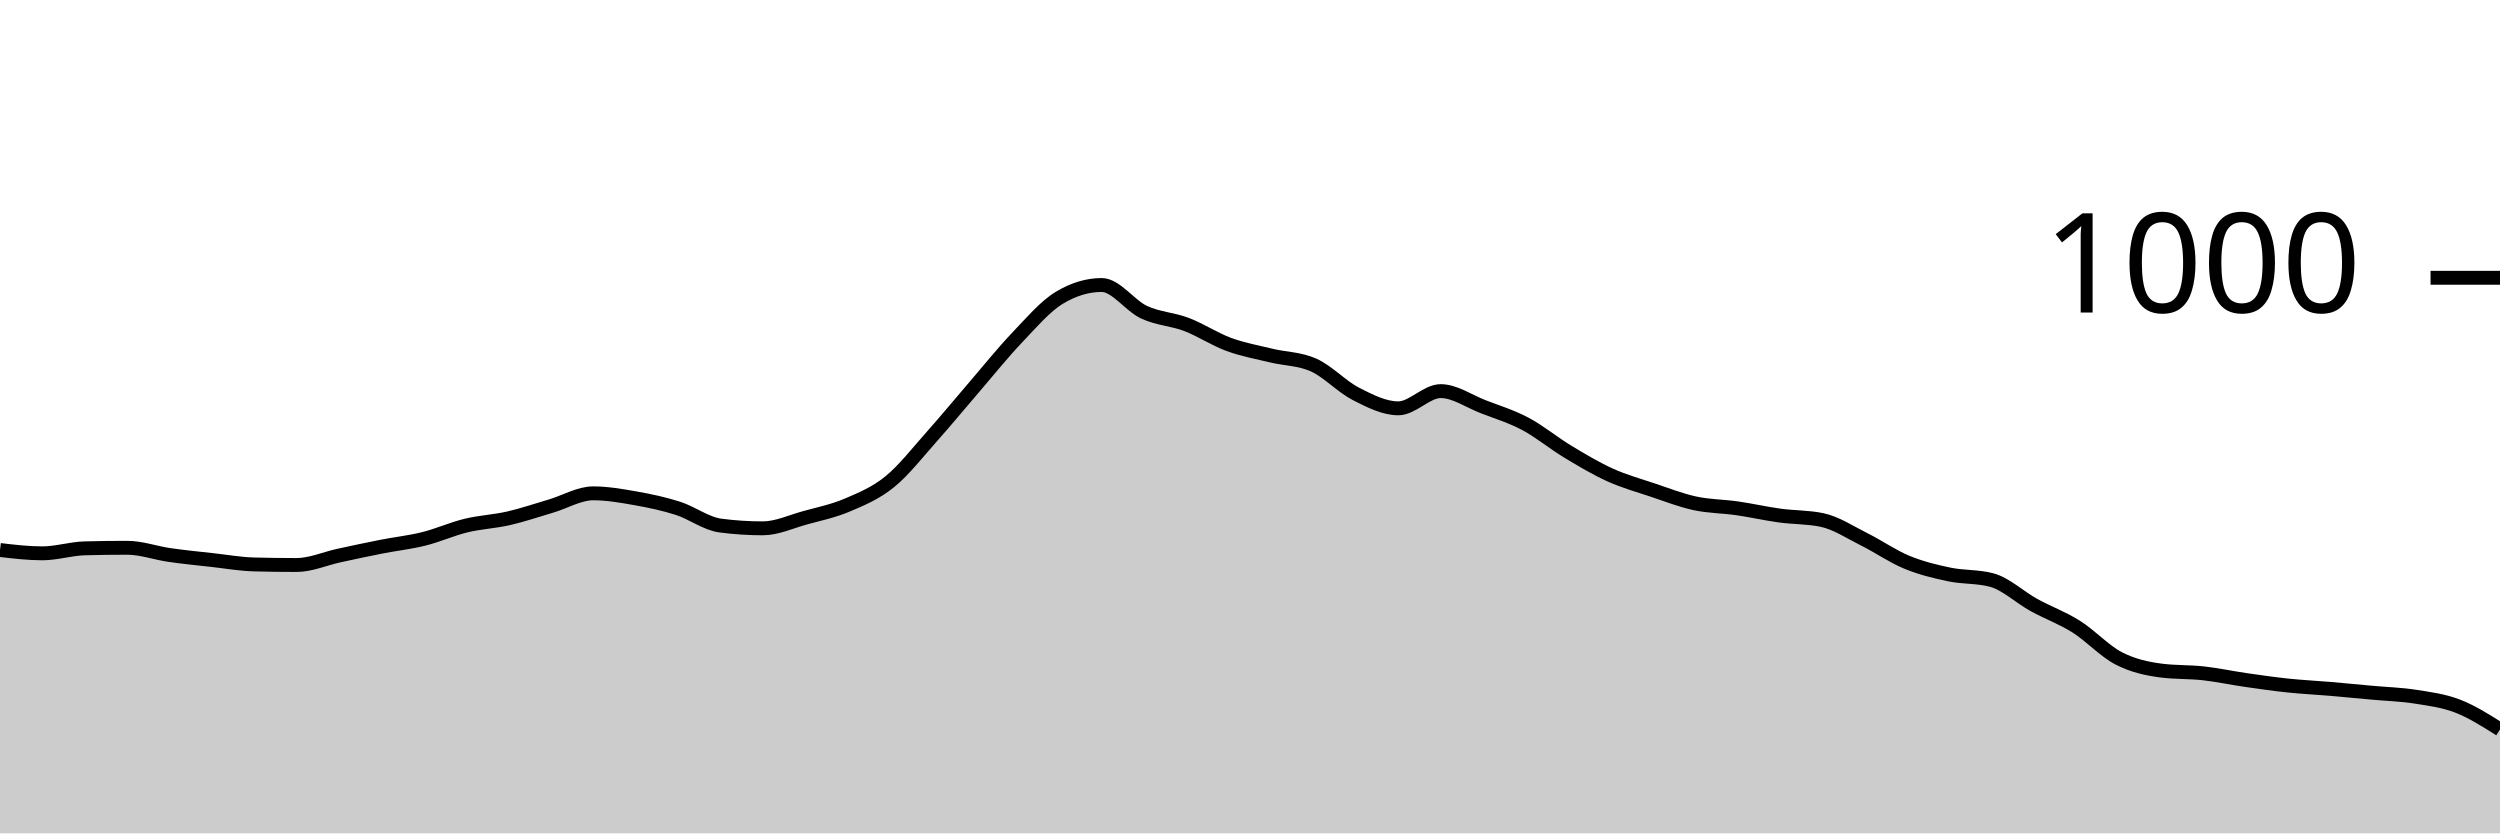
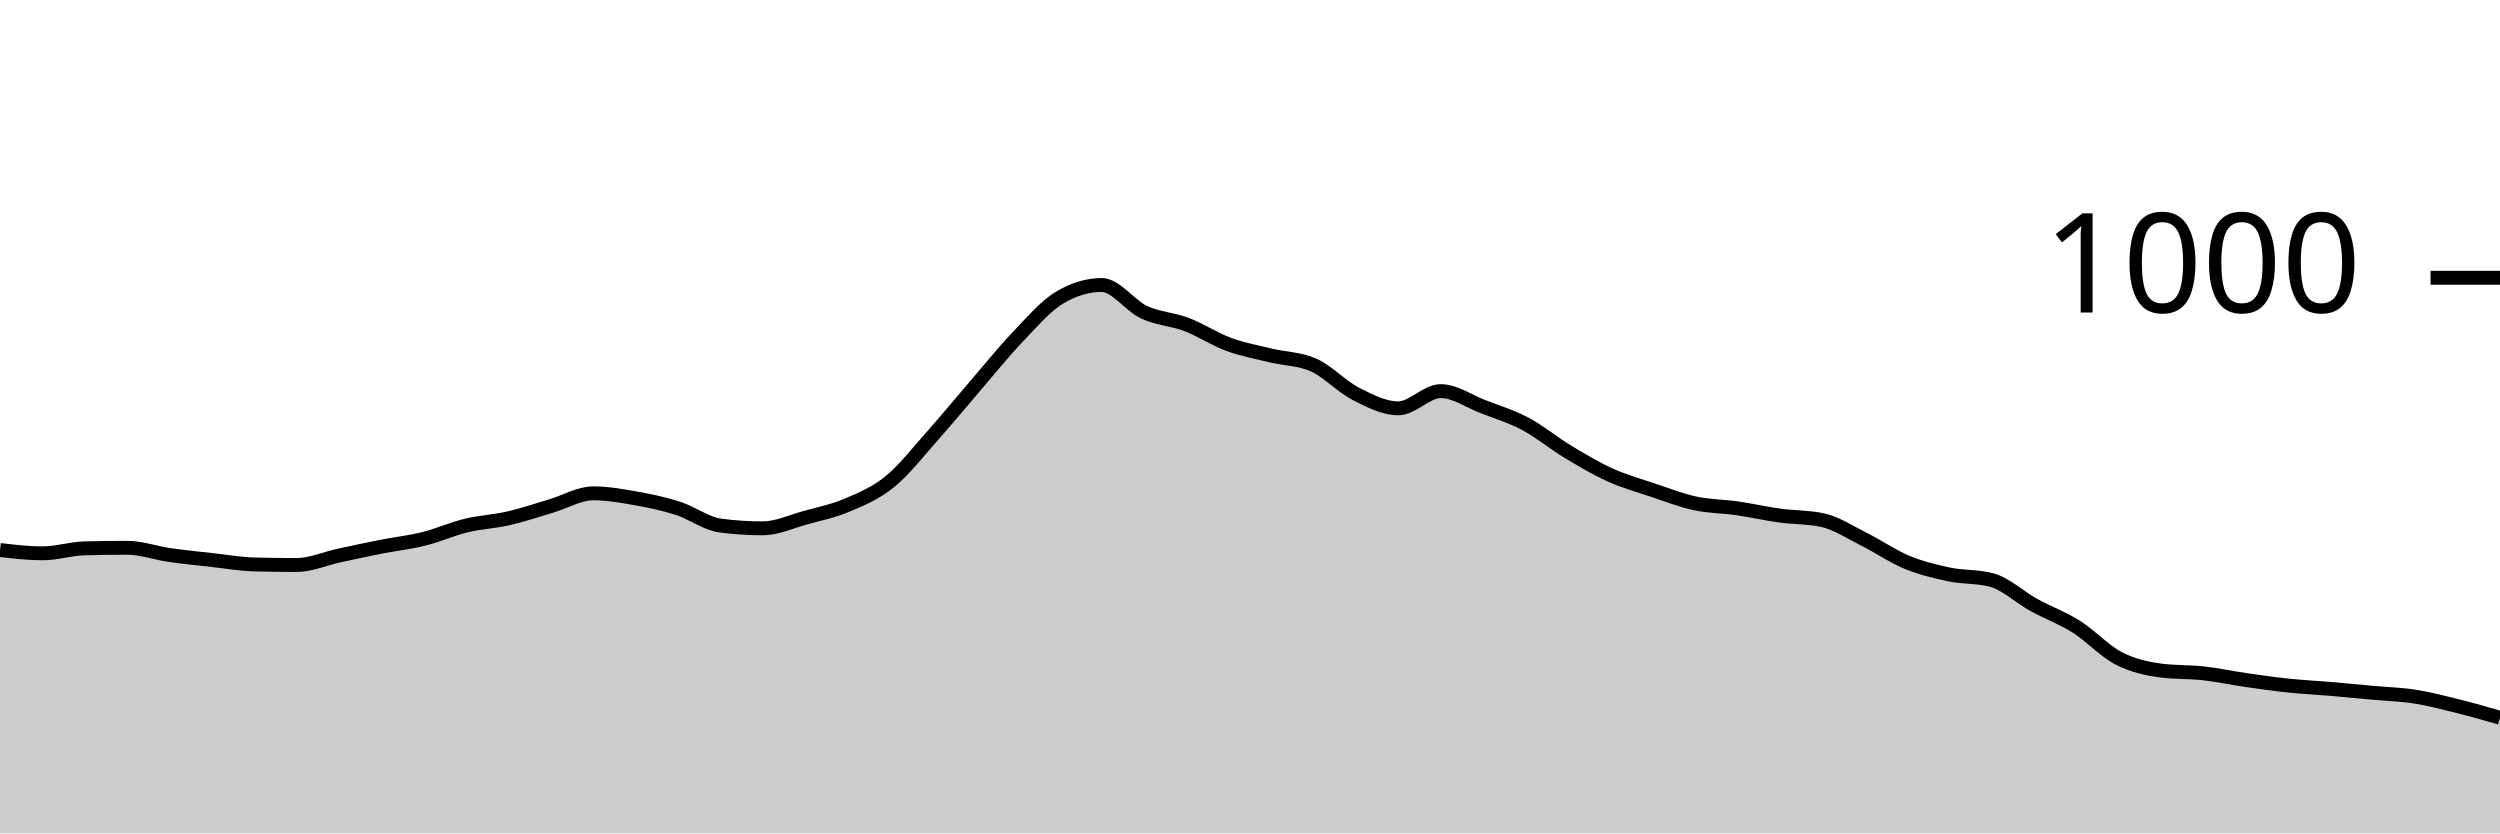
<svg xmlns="http://www.w3.org/2000/svg" viewBox="0 0 180 60">
  <g transform="translate(0,20)">
-     <path class="area" fill="rgba(0, 0, 0, 0.2)" d="M0,19.6C1.017,19.72,2.034,19.84,3.051,19.84C4.068,19.84,5.085,19.507,6.102,19.48C7.119,19.453,8.136,19.44,9.153,19.44C10.169,19.44,11.186,19.813,12.203,19.96C13.22,20.107,14.237,20.207,15.254,20.32C16.271,20.433,17.288,20.613,18.305,20.64C19.322,20.667,20.339,20.68,21.356,20.68C22.373,20.68,23.39,20.22,24.407,20C25.424,19.78,26.441,19.56,27.458,19.36C28.475,19.16,29.492,19.053,30.508,18.8C31.525,18.547,32.542,18.087,33.559,17.84C34.576,17.593,35.593,17.553,36.61,17.32C37.627,17.087,38.644,16.74,39.661,16.44C40.678,16.14,41.695,15.52,42.712,15.52C43.729,15.52,44.746,15.7,45.763,15.88C46.78,16.06,47.797,16.273,48.814,16.6C49.831,16.927,50.847,17.707,51.864,17.84C52.881,17.973,53.898,18.04,54.915,18.04C55.932,18.04,56.949,17.56,57.966,17.28C58.983,17,60,16.793,61.017,16.36C62.034,15.927,63.051,15.507,64.068,14.68C65.085,13.853,66.102,12.54,67.119,11.4C68.136,10.26,69.153,9.02,70.169,7.84C71.186,6.66,72.203,5.387,73.22,4.32C74.237,3.253,75.254,2.053,76.271,1.44C77.288,0.827,78.305,0.52,79.322,0.52C80.339,0.52,81.356,2.007,82.373,2.48C83.39,2.953,84.407,2.973,85.424,3.36C86.441,3.747,87.458,4.427,88.475,4.8C89.492,5.173,90.508,5.353,91.525,5.6C92.542,5.847,93.559,5.827,94.576,6.28C95.593,6.733,96.61,7.84,97.627,8.36C98.644,8.88,99.661,9.4,100.678,9.4C101.695,9.4,102.712,8.16,103.729,8.16C104.746,8.16,105.763,8.887,106.78,9.28C107.797,9.673,108.814,9.98,109.831,10.52C110.847,11.06,111.864,11.907,112.881,12.52C113.898,13.133,114.915,13.74,115.932,14.2C116.949,14.66,117.966,14.94,118.983,15.28C120,15.62,121.017,16.02,122.034,16.24C123.051,16.46,124.068,16.453,125.085,16.6C126.102,16.747,127.119,16.98,128.136,17.12C129.153,17.26,130.169,17.227,131.186,17.44C132.203,17.653,133.22,18.333,134.237,18.84C135.254,19.347,136.271,20.06,137.288,20.48C138.305,20.9,139.322,21.147,140.339,21.36C141.356,21.573,142.373,21.493,143.39,21.76C144.407,22.027,145.424,23,146.441,23.56C147.458,24.12,148.475,24.48,149.492,25.12C150.508,25.76,151.525,26.873,152.542,27.4C153.559,27.927,154.576,28.147,155.593,28.28C156.61,28.413,157.627,28.367,158.644,28.48C159.661,28.593,160.678,28.813,161.695,28.96C162.712,29.107,163.729,29.253,164.746,29.36C165.763,29.467,166.78,29.513,167.797,29.6C168.814,29.687,169.831,29.787,170.847,29.88C171.864,29.973,172.881,30,173.898,30.16C174.915,30.32,175.932,30.447,176.949,30.84C177.966,31.233,178.983,31.877,180,32.52L180,40C178.983,40,177.966,40,176.949,40C175.932,40,174.915,40,173.898,40C172.881,40,171.864,40,170.847,40C169.831,40,168.814,40,167.797,40C166.78,40,165.763,40,164.746,40C163.729,40,162.712,40,161.695,40C160.678,40,159.661,40,158.644,40C157.627,40,156.61,40,155.593,40C154.576,40,153.559,40,152.542,40C151.525,40,150.508,40,149.492,40C148.475,40,147.458,40,146.441,40C145.424,40,144.407,40,143.39,40C142.373,40,141.356,40,140.339,40C139.322,40,138.305,40,137.288,40C136.271,40,135.254,40,134.237,40C133.22,40,132.203,40,131.186,40C130.169,40,129.153,40,128.136,40C127.119,40,126.102,40,125.085,40C124.068,40,123.051,40,122.034,40C121.017,40,120,40,118.983,40C117.966,40,116.949,40,115.932,40C114.915,40,113.898,40,112.881,40C111.864,40,110.847,40,109.831,40C108.814,40,107.797,40,106.78,40C105.763,40,104.746,40,103.729,40C102.712,40,101.695,40,100.678,40C99.661,40,98.644,40,97.627,40C96.61,40,95.593,40,94.576,40C93.559,40,92.542,40,91.525,40C90.508,40,89.492,40,88.475,40C87.458,40,86.441,40,85.424,40C84.407,40,83.39,40,82.373,40C81.356,40,80.339,40,79.322,40C78.305,40,77.288,40,76.271,40C75.254,40,74.237,40,73.22,40C72.203,40,71.186,40,70.169,40C69.153,40,68.136,40,67.119,40C66.102,40,65.085,40,64.068,40C63.051,40,62.034,40,61.017,40C60,40,58.983,40,57.966,40C56.949,40,55.932,40,54.915,40C53.898,40,52.881,40,51.864,40C50.847,40,49.831,40,48.814,40C47.797,40,46.78,40,45.763,40C44.746,40,43.729,40,42.712,40C41.695,40,40.678,40,39.661,40C38.644,40,37.627,40,36.61,40C35.593,40,34.576,40,33.559,40C32.542,40,31.525,40,30.508,40C29.492,40,28.475,40,27.458,40C26.441,40,25.424,40,24.407,40C23.39,40,22.373,40,21.356,40C20.339,40,19.322,40,18.305,40C17.288,40,16.271,40,15.254,40C14.237,40,13.22,40,12.203,40C11.186,40,10.169,40,9.153,40C8.136,40,7.119,40,6.102,40C5.085,40,4.068,40,3.051,40C2.034,40,1.017,40,0,40Z" />
-     <path class="line" stroke="black" fill="none" d="M0,19.6C1.017,19.72,2.034,19.84,3.051,19.84C4.068,19.84,5.085,19.507,6.102,19.48C7.119,19.453,8.136,19.44,9.153,19.44C10.169,19.44,11.186,19.813,12.203,19.96C13.22,20.107,14.237,20.207,15.254,20.32C16.271,20.433,17.288,20.613,18.305,20.64C19.322,20.667,20.339,20.68,21.356,20.68C22.373,20.68,23.39,20.22,24.407,20C25.424,19.78,26.441,19.56,27.458,19.36C28.475,19.16,29.492,19.053,30.508,18.8C31.525,18.547,32.542,18.087,33.559,17.84C34.576,17.593,35.593,17.553,36.61,17.32C37.627,17.087,38.644,16.74,39.661,16.44C40.678,16.14,41.695,15.52,42.712,15.52C43.729,15.52,44.746,15.7,45.763,15.88C46.78,16.06,47.797,16.273,48.814,16.6C49.831,16.927,50.847,17.707,51.864,17.84C52.881,17.973,53.898,18.04,54.915,18.04C55.932,18.04,56.949,17.56,57.966,17.28C58.983,17,60,16.793,61.017,16.36C62.034,15.927,63.051,15.507,64.068,14.68C65.085,13.853,66.102,12.54,67.119,11.4C68.136,10.26,69.153,9.02,70.169,7.84C71.186,6.66,72.203,5.387,73.22,4.32C74.237,3.253,75.254,2.053,76.271,1.44C77.288,0.827,78.305,0.52,79.322,0.52C80.339,0.52,81.356,2.007,82.373,2.48C83.39,2.953,84.407,2.973,85.424,3.36C86.441,3.747,87.458,4.427,88.475,4.8C89.492,5.173,90.508,5.353,91.525,5.6C92.542,5.847,93.559,5.827,94.576,6.28C95.593,6.733,96.61,7.84,97.627,8.36C98.644,8.88,99.661,9.4,100.678,9.4C101.695,9.4,102.712,8.16,103.729,8.16C104.746,8.16,105.763,8.887,106.78,9.28C107.797,9.673,108.814,9.98,109.831,10.52C110.847,11.06,111.864,11.907,112.881,12.52C113.898,13.133,114.915,13.74,115.932,14.2C116.949,14.66,117.966,14.94,118.983,15.28C120,15.62,121.017,16.02,122.034,16.24C123.051,16.46,124.068,16.453,125.085,16.6C126.102,16.747,127.119,16.98,128.136,17.12C129.153,17.26,130.169,17.227,131.186,17.44C132.203,17.653,133.22,18.333,134.237,18.84C135.254,19.347,136.271,20.06,137.288,20.48C138.305,20.9,139.322,21.147,140.339,21.36C141.356,21.573,142.373,21.493,143.39,21.76C144.407,22.027,145.424,23,146.441,23.56C147.458,24.12,148.475,24.48,149.492,25.12C150.508,25.76,151.525,26.873,152.542,27.4C153.559,27.927,154.576,28.147,155.593,28.28C156.61,28.413,157.627,28.367,158.644,28.48C159.661,28.593,160.678,28.813,161.695,28.96C162.712,29.107,163.729,29.253,164.746,29.36C165.763,29.467,166.78,29.513,167.797,29.6C168.814,29.687,169.831,29.787,170.847,29.88C171.864,29.973,172.881,30,173.898,30.16C174.915,30.32,175.932,30.447,176.949,30.84C177.966,31.233,178.983,31.877,180,32.52" />
+     <path class="area" fill="rgba(0, 0, 0, 0.2)" d="M0,19.6C1.017,19.72,2.034,19.84,3.051,19.84C4.068,19.84,5.085,19.507,6.102,19.48C7.119,19.453,8.136,19.44,9.153,19.44C10.169,19.44,11.186,19.813,12.203,19.96C13.22,20.107,14.237,20.207,15.254,20.32C16.271,20.433,17.288,20.613,18.305,20.64C19.322,20.667,20.339,20.68,21.356,20.68C22.373,20.68,23.39,20.22,24.407,20C25.424,19.78,26.441,19.56,27.458,19.36C28.475,19.16,29.492,19.053,30.508,18.8C31.525,18.547,32.542,18.087,33.559,17.84C34.576,17.593,35.593,17.553,36.61,17.32C37.627,17.087,38.644,16.74,39.661,16.44C40.678,16.14,41.695,15.52,42.712,15.52C43.729,15.52,44.746,15.7,45.763,15.88C46.78,16.06,47.797,16.273,48.814,16.6C49.831,16.927,50.847,17.707,51.864,17.84C52.881,17.973,53.898,18.04,54.915,18.04C55.932,18.04,56.949,17.56,57.966,17.28C58.983,17,60,16.793,61.017,16.36C62.034,15.927,63.051,15.507,64.068,14.68C65.085,13.853,66.102,12.54,67.119,11.4C68.136,10.26,69.153,9.02,70.169,7.84C71.186,6.66,72.203,5.387,73.22,4.32C74.237,3.253,75.254,2.053,76.271,1.44C77.288,0.827,78.305,0.52,79.322,0.52C80.339,0.52,81.356,2.007,82.373,2.48C83.39,2.953,84.407,2.973,85.424,3.36C86.441,3.747,87.458,4.427,88.475,4.8C89.492,5.173,90.508,5.353,91.525,5.6C92.542,5.847,93.559,5.827,94.576,6.28C95.593,6.733,96.61,7.84,97.627,8.36C98.644,8.88,99.661,9.4,100.678,9.4C101.695,9.4,102.712,8.16,103.729,8.16C104.746,8.16,105.763,8.887,106.78,9.28C107.797,9.673,108.814,9.98,109.831,10.52C110.847,11.06,111.864,11.907,112.881,12.52C113.898,13.133,114.915,13.74,115.932,14.2C116.949,14.66,117.966,14.94,118.983,15.28C120,15.62,121.017,16.02,122.034,16.24C123.051,16.46,124.068,16.453,125.085,16.6C126.102,16.747,127.119,16.98,128.136,17.12C129.153,17.26,130.169,17.227,131.186,17.44C132.203,17.653,133.22,18.333,134.237,18.84C135.254,19.347,136.271,20.06,137.288,20.48C138.305,20.9,139.322,21.147,140.339,21.36C141.356,21.573,142.373,21.493,143.39,21.76C144.407,22.027,145.424,23,146.441,23.56C147.458,24.12,148.475,24.48,149.492,25.12C150.508,25.76,151.525,26.873,152.542,27.4C153.559,27.927,154.576,28.147,155.593,28.28C156.61,28.413,157.627,28.367,158.644,28.48C159.661,28.593,160.678,28.813,161.695,28.96C162.712,29.107,163.729,29.253,164.746,29.36C165.763,29.467,166.78,29.513,167.797,29.6C168.814,29.687,169.831,29.787,170.847,29.88C171.864,29.973,172.881,30,173.898,30.16C174.915,30.32,175.932,30.587,176.949,30.84C177.966,31.093,178.983,31.387,180,31.68L180,40C178.983,40,177.966,40,176.949,40C175.932,40,174.915,40,173.898,40C172.881,40,171.864,40,170.847,40C169.831,40,168.814,40,167.797,40C166.78,40,165.763,40,164.746,40C163.729,40,162.712,40,161.695,40C160.678,40,159.661,40,158.644,40C157.627,40,156.61,40,155.593,40C154.576,40,153.559,40,152.542,40C151.525,40,150.508,40,149.492,40C148.475,40,147.458,40,146.441,40C145.424,40,144.407,40,143.39,40C142.373,40,141.356,40,140.339,40C139.322,40,138.305,40,137.288,40C136.271,40,135.254,40,134.237,40C133.22,40,132.203,40,131.186,40C130.169,40,129.153,40,128.136,40C127.119,40,126.102,40,125.085,40C124.068,40,123.051,40,122.034,40C121.017,40,120,40,118.983,40C117.966,40,116.949,40,115.932,40C114.915,40,113.898,40,112.881,40C111.864,40,110.847,40,109.831,40C108.814,40,107.797,40,106.78,40C105.763,40,104.746,40,103.729,40C102.712,40,101.695,40,100.678,40C99.661,40,98.644,40,97.627,40C96.61,40,95.593,40,94.576,40C93.559,40,92.542,40,91.525,40C90.508,40,89.492,40,88.475,40C87.458,40,86.441,40,85.424,40C84.407,40,83.39,40,82.373,40C81.356,40,80.339,40,79.322,40C78.305,40,77.288,40,76.271,40C75.254,40,74.237,40,73.22,40C72.203,40,71.186,40,70.169,40C69.153,40,68.136,40,67.119,40C66.102,40,65.085,40,64.068,40C63.051,40,62.034,40,61.017,40C60,40,58.983,40,57.966,40C56.949,40,55.932,40,54.915,40C53.898,40,52.881,40,51.864,40C50.847,40,49.831,40,48.814,40C47.797,40,46.78,40,45.763,40C44.746,40,43.729,40,42.712,40C41.695,40,40.678,40,39.661,40C38.644,40,37.627,40,36.61,40C35.593,40,34.576,40,33.559,40C32.542,40,31.525,40,30.508,40C29.492,40,28.475,40,27.458,40C26.441,40,25.424,40,24.407,40C23.39,40,22.373,40,21.356,40C20.339,40,19.322,40,18.305,40C17.288,40,16.271,40,15.254,40C14.237,40,13.22,40,12.203,40C11.186,40,10.169,40,9.153,40C8.136,40,7.119,40,6.102,40C5.085,40,4.068,40,3.051,40C2.034,40,1.017,40,0,40Z" />
+     <path class="line" stroke="black" fill="none" d="M0,19.6C1.017,19.72,2.034,19.84,3.051,19.84C4.068,19.84,5.085,19.507,6.102,19.48C7.119,19.453,8.136,19.44,9.153,19.44C10.169,19.44,11.186,19.813,12.203,19.96C13.22,20.107,14.237,20.207,15.254,20.32C16.271,20.433,17.288,20.613,18.305,20.64C19.322,20.667,20.339,20.68,21.356,20.68C22.373,20.68,23.39,20.22,24.407,20C25.424,19.78,26.441,19.56,27.458,19.36C28.475,19.16,29.492,19.053,30.508,18.8C31.525,18.547,32.542,18.087,33.559,17.84C34.576,17.593,35.593,17.553,36.61,17.32C37.627,17.087,38.644,16.74,39.661,16.44C40.678,16.14,41.695,15.52,42.712,15.52C43.729,15.52,44.746,15.7,45.763,15.88C46.78,16.06,47.797,16.273,48.814,16.6C49.831,16.927,50.847,17.707,51.864,17.84C52.881,17.973,53.898,18.04,54.915,18.04C55.932,18.04,56.949,17.56,57.966,17.28C58.983,17,60,16.793,61.017,16.36C62.034,15.927,63.051,15.507,64.068,14.68C65.085,13.853,66.102,12.54,67.119,11.4C68.136,10.26,69.153,9.02,70.169,7.84C71.186,6.66,72.203,5.387,73.22,4.32C74.237,3.253,75.254,2.053,76.271,1.44C77.288,0.827,78.305,0.52,79.322,0.52C80.339,0.52,81.356,2.007,82.373,2.48C83.39,2.953,84.407,2.973,85.424,3.36C86.441,3.747,87.458,4.427,88.475,4.8C89.492,5.173,90.508,5.353,91.525,5.6C92.542,5.847,93.559,5.827,94.576,6.28C95.593,6.733,96.61,7.84,97.627,8.36C98.644,8.88,99.661,9.4,100.678,9.4C101.695,9.4,102.712,8.16,103.729,8.16C104.746,8.16,105.763,8.887,106.78,9.28C107.797,9.673,108.814,9.98,109.831,10.52C110.847,11.06,111.864,11.907,112.881,12.52C113.898,13.133,114.915,13.74,115.932,14.2C116.949,14.66,117.966,14.94,118.983,15.28C120,15.62,121.017,16.02,122.034,16.24C123.051,16.46,124.068,16.453,125.085,16.6C126.102,16.747,127.119,16.98,128.136,17.12C129.153,17.26,130.169,17.227,131.186,17.44C132.203,17.653,133.22,18.333,134.237,18.84C135.254,19.347,136.271,20.06,137.288,20.48C138.305,20.9,139.322,21.147,140.339,21.36C141.356,21.573,142.373,21.493,143.39,21.76C144.407,22.027,145.424,23,146.441,23.56C147.458,24.12,148.475,24.48,149.492,25.12C150.508,25.76,151.525,26.873,152.542,27.4C153.559,27.927,154.576,28.147,155.593,28.28C156.61,28.413,157.627,28.367,158.644,28.48C159.661,28.593,160.678,28.813,161.695,28.96C162.712,29.107,163.729,29.253,164.746,29.36C165.763,29.467,166.78,29.513,167.797,29.6C168.814,29.687,169.831,29.787,170.847,29.88C171.864,29.973,172.881,30,173.898,30.16C174.915,30.32,175.932,30.587,176.949,30.84C177.966,31.093,178.983,31.387,180,31.68" />
    <path class="axis-ceiling" stroke-width="1" stroke="black" fill="none" d="M175,0L180,0" />
    <text class="axis-ceiling-label" font-family="sans-serif" text-anchor="end" font-size="10px" x="170" y="2.5">1000</text>
  </g>
</svg>
